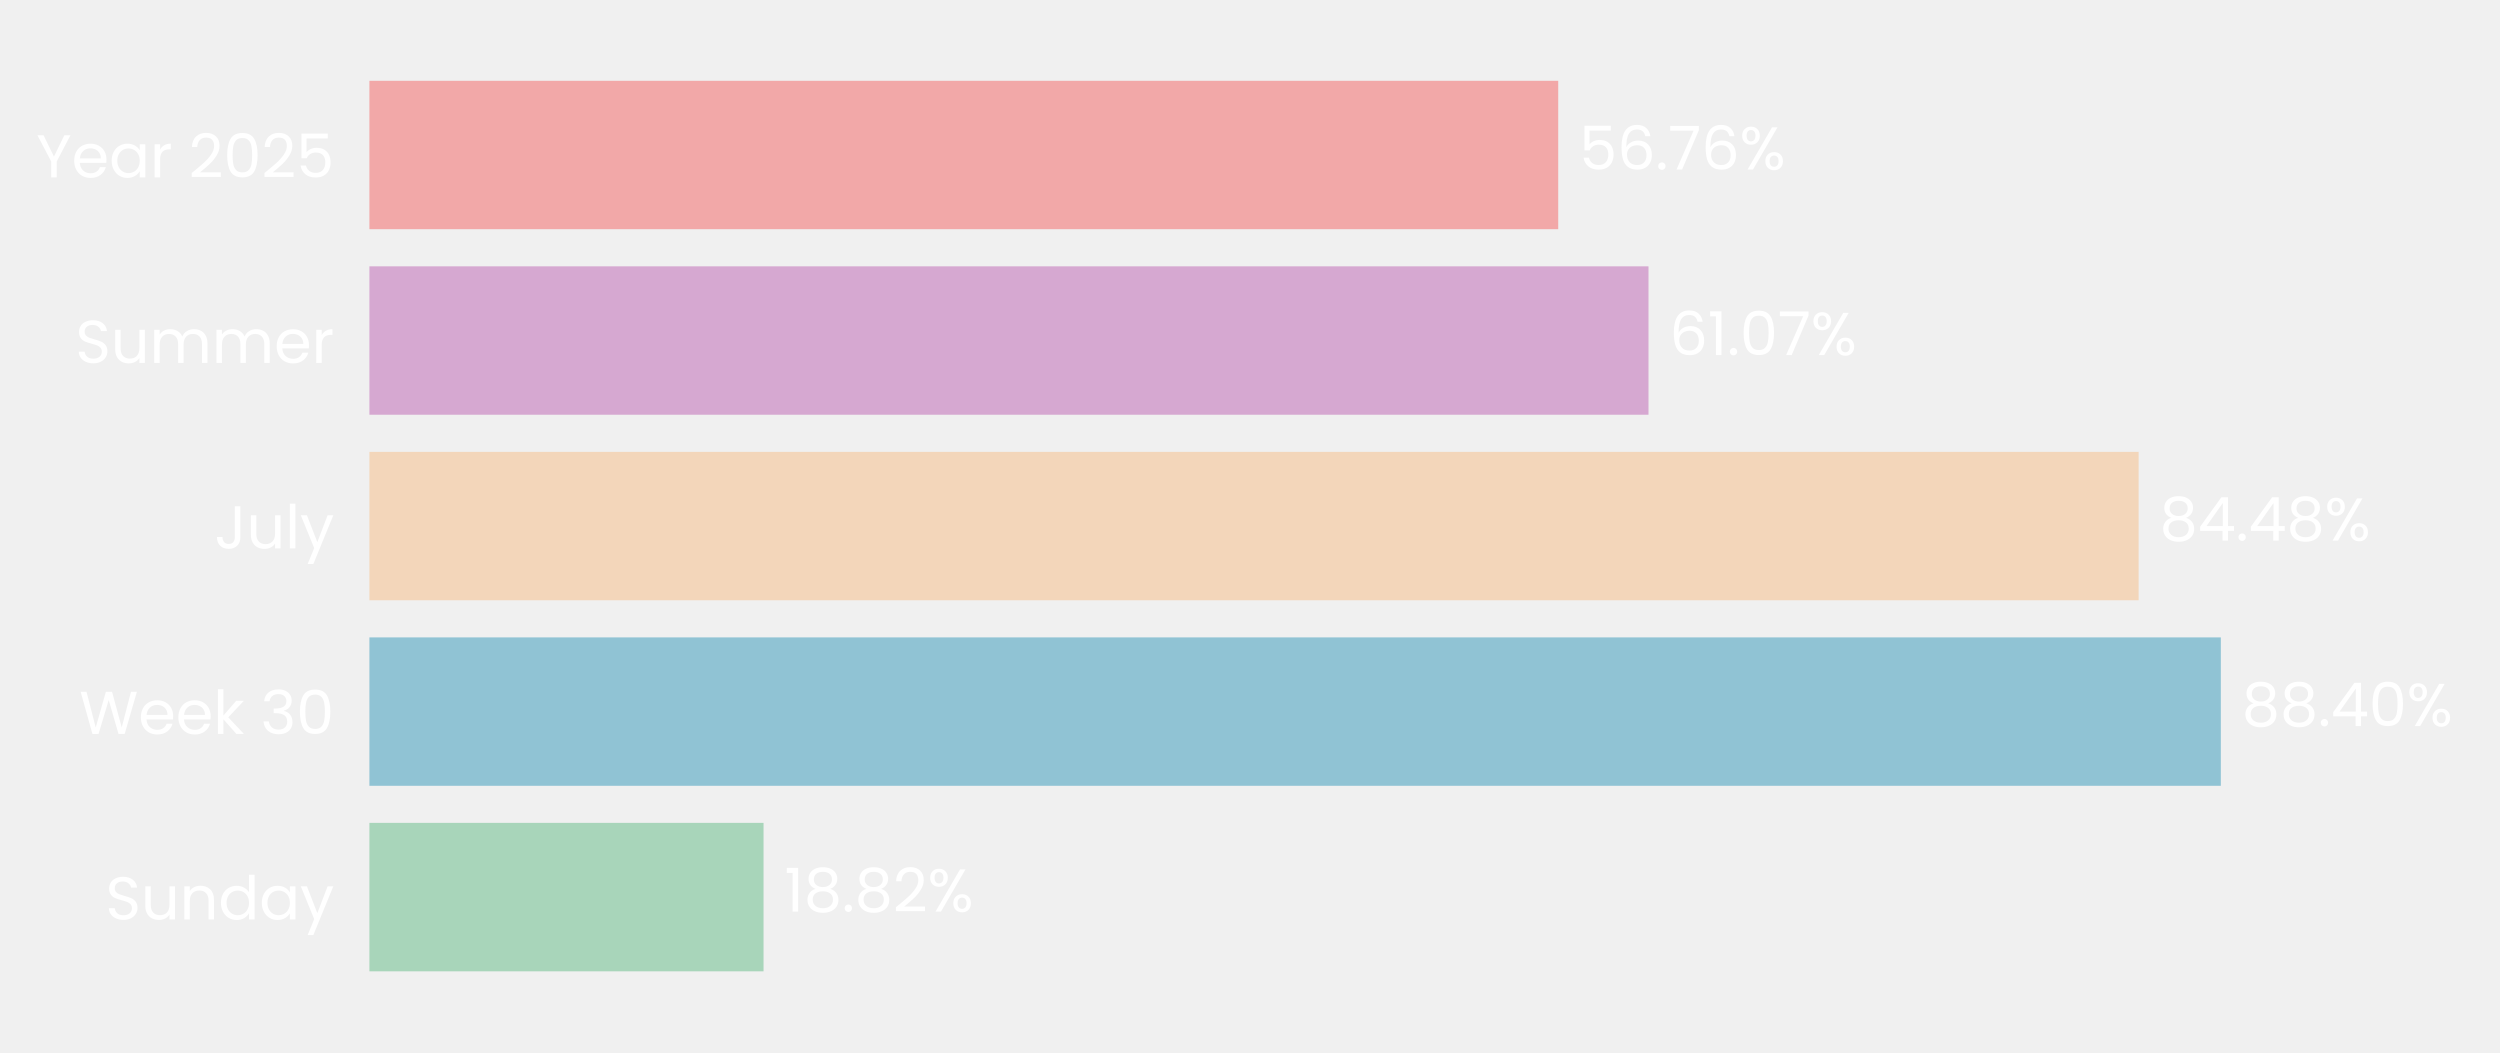
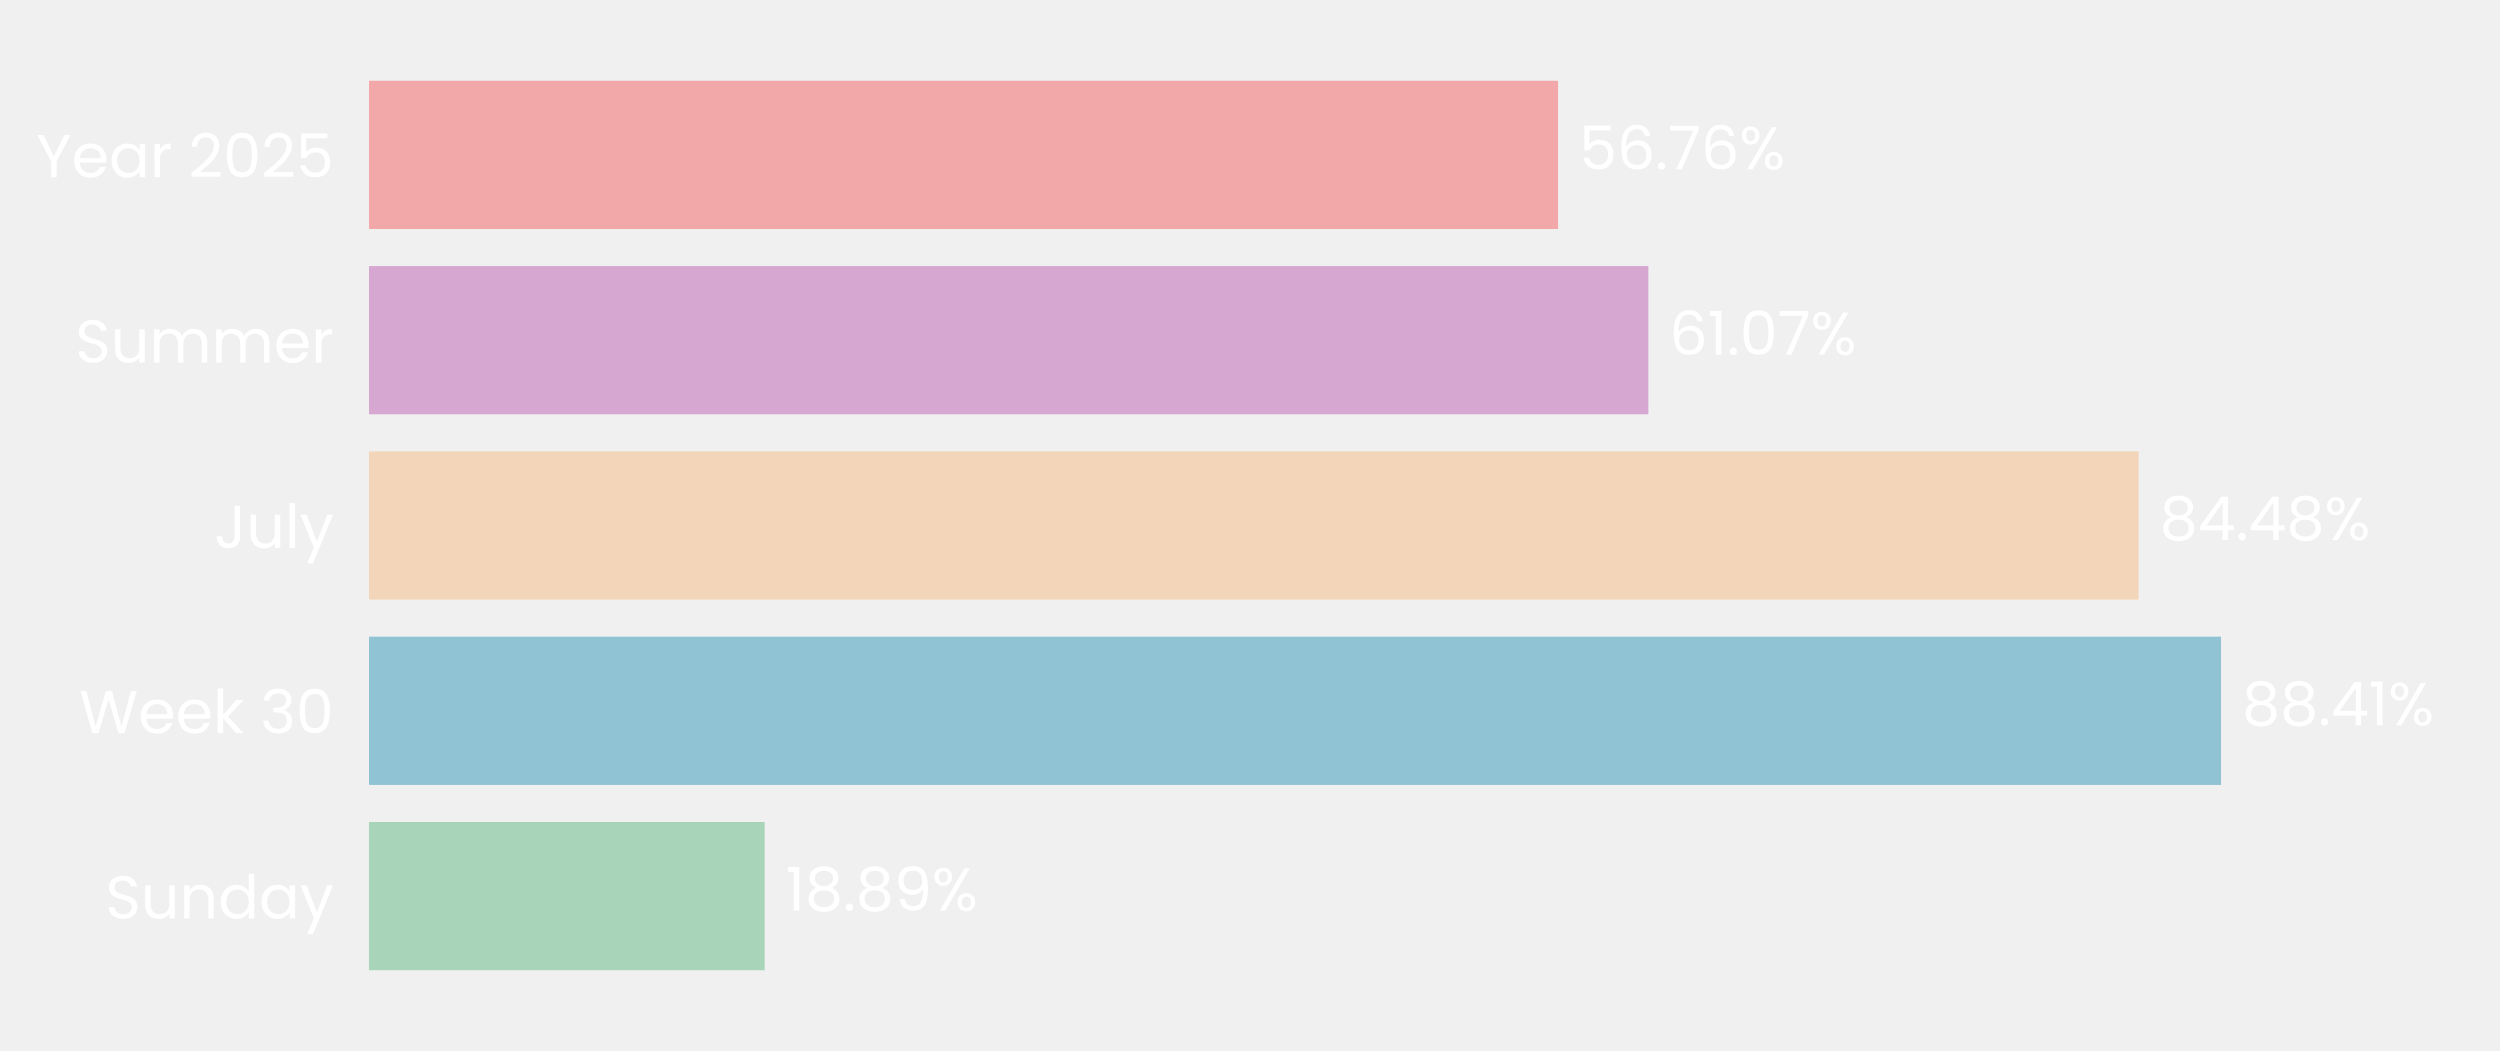
- <svg xmlns="http://www.w3.org/2000/svg" xmlns:xlink="http://www.w3.org/1999/xlink" width="496.144pt" height="208.8pt" viewBox="0 0 496.144 208.8" version="1.1">
+ <svg xmlns="http://www.w3.org/2000/svg" xmlns:xlink="http://www.w3.org/1999/xlink" width="496.691pt" height="208.8pt" viewBox="0 0 496.691 208.8" version="1.1">
  <defs>
    <style type="text/css">*{stroke-linejoin: round; stroke-linecap: butt}</style>
  </defs>
  <g id="figure_1">
    <g id="patch_1">
-       <path d="M 0 208.8  L 496.144 208.8  L 496.144 0  L 0 0  L 0 208.8  z " style="fill: none" />
+       <path d="M 0 208.8  L 496.691 208.8  L 496.691 0  L 0 0  L 0 208.8  z " style="fill: none" />
    </g>
    <g id="axes_1">
      <g id="patch_2">
-         <path d="M 73.311 201.6  L 488.944 201.6  L 488.944 7.2  L 73.311 7.2  L 73.311 201.6  z " style="fill: none" />
+         <path d="M 73.311 201.6  L 489.491 201.6  L 489.491 7.2  L 73.311 7.2  L 73.311 201.6  z " style="fill: none" />
      </g>
      <g id="patch_3">
-         <path d="M 73.311 192.764  L 151.531 192.764  L 151.531 163.309  L 73.311 163.309  z " clip-path="url(#p12fff10208)" style="fill: #a8d5ba" />
+         <path d="M 73.311 192.764  L 151.923 192.764  L 151.923 163.309  L 73.311 163.309  z " clip-path="url(#p89f47eac13)" style="fill: #a8d5ba" />
      </g>
      <g id="patch_4">
-         <path d="M 73.311 155.945  L 440.742 155.945  L 440.742 126.491  L 73.311 126.491  z " clip-path="url(#p12fff10208)" style="fill: #90c3d4" />
+         <path d="M 73.311 155.945  L 441.267 155.945  L 441.267 126.491  L 73.311 126.491  z " clip-path="url(#p89f47eac13)" style="fill: #90c3d4" />
      </g>
      <g id="patch_5">
-         <path d="M 73.311 119.127  L 424.43 119.127  L 424.43 89.673  L 73.311 89.673  z " clip-path="url(#p12fff10208)" style="fill: #f3d6ba" />
+         <path d="M 73.311 119.127  L 424.901 119.127  L 424.901 89.673  L 73.311 89.673  z " clip-path="url(#p89f47eac13)" style="fill: #f3d6ba" />
      </g>
      <g id="patch_6">
-         <path d="M 73.311 82.309  L 327.155 82.309  L 327.155 52.855  L 73.311 52.855  z " clip-path="url(#p12fff10208)" style="fill: #d6a8d1" />
+         <path d="M 73.311 82.309  L 327.493 82.309  L 327.493 52.855  L 73.311 52.855  z " clip-path="url(#p89f47eac13)" style="fill: #d6a8d1" />
      </g>
      <g id="patch_7">
-         <path d="M 73.311 45.491  L 309.241 45.491  L 309.241 16.036  L 73.311 16.036  z " clip-path="url(#p12fff10208)" style="fill: #f2a8a8" />
+         <path d="M 73.311 45.491  L 309.552 45.491  L 309.552 16.036  L 73.311 16.036  z " clip-path="url(#p89f47eac13)" style="fill: #f2a8a8" />
      </g>
      <g id="matplotlib.axis_1">
        <g id="ytick_1">
          <g id="text_1">
            <g style="fill: #ffffff" transform="translate(20.92875 182.4764) scale(0.12 -0.12)">
              <defs>
                <path id="Poppins-Regular-53" d="M 1907 -45  Q 1466 -45 1117 112  Q 768 269 569 547  Q 371 826 365 1190  L 986 1190  Q 1018 877 1245 662  Q 1472 448 1907 448  Q 2323 448 2563 656  Q 2803 864 2803 1190  Q 2803 1446 2662 1606  Q 2522 1766 2310 1849  Q 2099 1933 1741 2029  Q 1299 2144 1033 2259  Q 768 2374 579 2620  Q 390 2867 390 3283  Q 390 3648 576 3929  Q 762 4211 1098 4364  Q 1434 4518 1869 4518  Q 2496 4518 2896 4204  Q 3296 3891 3347 3373  L 2707 3373  Q 2675 3629 2438 3824  Q 2202 4019 1811 4019  Q 1446 4019 1216 3830  Q 986 3642 986 3302  Q 986 3059 1123 2905  Q 1261 2752 1462 2672  Q 1664 2592 2029 2490  Q 2470 2368 2739 2249  Q 3008 2131 3200 1884  Q 3392 1638 3392 1216  Q 3392 890 3219 602  Q 3046 314 2707 134  Q 2368 -45 1907 -45  z " transform="scale(0.015625)" />
                <path id="Poppins-Regular-75" d="M 3603 3507  L 3603 0  L 3021 0  L 3021 518  Q 2854 250 2556 99  Q 2259 -51 1901 -51  Q 1491 -51 1164 118  Q 838 288 649 627  Q 461 966 461 1453  L 461 3507  L 1037 3507  L 1037 1530  Q 1037 1011 1299 732  Q 1562 454 2016 454  Q 2483 454 2752 742  Q 3021 1030 3021 1581  L 3021 3507  L 3603 3507  z " transform="scale(0.015625)" />
                <path id="Poppins-Regular-6e" d="M 2202 3571  Q 2842 3571 3238 3184  Q 3635 2797 3635 2067  L 3635 0  L 3059 0  L 3059 1984  Q 3059 2509 2796 2787  Q 2534 3066 2080 3066  Q 1619 3066 1347 2778  Q 1075 2490 1075 1939  L 1075 0  L 493 0  L 493 3507  L 1075 3507  L 1075 3008  Q 1248 3277 1545 3424  Q 1843 3571 2202 3571  z " transform="scale(0.015625)" />
                <path id="Poppins-Regular-64" d="M 275 1766  Q 275 2304 492 2710  Q 710 3117 1091 3341  Q 1472 3565 1946 3565  Q 2355 3565 2707 3376  Q 3059 3187 3245 2880  L 3245 4736  L 3834 4736  L 3834 0  L 3245 0  L 3245 659  Q 3072 346 2733 144  Q 2394 -58 1939 -58  Q 1472 -58 1091 172  Q 710 403 492 819  Q 275 1235 275 1766  z M 3245 1760  Q 3245 2157 3085 2451  Q 2925 2746 2653 2902  Q 2381 3059 2054 3059  Q 1728 3059 1459 2905  Q 1190 2752 1030 2457  Q 870 2163 870 1766  Q 870 1363 1030 1065  Q 1190 768 1459 611  Q 1728 454 2054 454  Q 2381 454 2653 611  Q 2925 768 3085 1065  Q 3245 1363 3245 1760  z " transform="scale(0.015625)" />
                <path id="Poppins-Regular-61" d="M 275 1766  Q 275 2304 492 2710  Q 710 3117 1091 3341  Q 1472 3565 1939 3565  Q 2400 3565 2739 3366  Q 3078 3168 3245 2867  L 3245 3507  L 3834 3507  L 3834 0  L 3245 0  L 3245 653  Q 3072 346 2729 144  Q 2387 -58 1933 -58  Q 1466 -58 1088 172  Q 710 403 492 819  Q 275 1235 275 1766  z M 3245 1760  Q 3245 2157 3085 2451  Q 2925 2746 2653 2902  Q 2381 3059 2054 3059  Q 1728 3059 1459 2905  Q 1190 2752 1030 2457  Q 870 2163 870 1766  Q 870 1363 1030 1065  Q 1190 768 1459 611  Q 1728 454 2054 454  Q 2381 454 2653 611  Q 2925 768 3085 1065  Q 3245 1363 3245 1760  z " transform="scale(0.015625)" />
                <path id="Poppins-Regular-79" d="M 3514 3507  L 1402 -1651  L 800 -1651  L 1491 38  L 77 3507  L 723 3507  L 1824 666  L 2912 3507  L 3514 3507  z " transform="scale(0.015625)" />
              </defs>
              <use xlink:href="#Poppins-Regular-53" />
              <use xlink:href="#Poppins-Regular-75" transform="translate(58.7 0)" />
              <use xlink:href="#Poppins-Regular-6e" transform="translate(122.7 0)" />
              <use xlink:href="#Poppins-Regular-64" transform="translate(186.7 0)" />
              <use xlink:href="#Poppins-Regular-61" transform="translate(254.3 0)" />
              <use xlink:href="#Poppins-Regular-79" transform="translate(321.8999 0)" />
            </g>
          </g>
        </g>
        <g id="ytick_2">
          <g id="text_2">
            <g style="fill: #ffffff" transform="translate(15.73125 145.6582) scale(0.12 -0.12)">
              <defs>
                <path id="Poppins-Regular-57" d="M 6099 4461  L 4806 0  L 4154 0  L 3117 3590  L 2042 0  L 1395 -6  L 147 4461  L 768 4461  L 1741 678  L 2816 4461  L 3469 4461  L 4493 691  L 5472 4461  L 6099 4461  z " transform="scale(0.015625)" />
                <path id="Poppins-Regular-65" d="M 3693 1888  Q 3693 1722 3674 1536  L 870 1536  Q 902 1018 1225 726  Q 1549 435 2010 435  Q 2387 435 2640 611  Q 2893 787 2995 1082  L 3622 1082  Q 3482 576 3059 259  Q 2637 -58 2010 -58  Q 1510 -58 1116 166  Q 723 390 499 803  Q 275 1216 275 1760  Q 275 2304 492 2713  Q 710 3123 1104 3344  Q 1498 3565 2010 3565  Q 2509 3565 2893 3347  Q 3277 3130 3485 2749  Q 3693 2368 3693 1888  z M 3091 2010  Q 3091 2342 2944 2582  Q 2797 2822 2544 2947  Q 2291 3072 1984 3072  Q 1542 3072 1232 2790  Q 922 2509 877 2010  L 3091 2010  z " transform="scale(0.015625)" />
                <path id="Poppins-Regular-6b" d="M 2451 0  L 1075 1549  L 1075 0  L 493 0  L 493 4736  L 1075 4736  L 1075 1952  L 2426 3507  L 3238 3507  L 1587 1760  L 3245 0  L 2451 0  z " transform="scale(0.015625)" />
                <path id="Poppins-Regular-20" transform="scale(0.015625)" />
                <path id="Poppins-Regular-33" d="M 384 3462  Q 429 4051 838 4384  Q 1248 4717 1901 4717  Q 2336 4717 2653 4560  Q 2970 4403 3133 4134  Q 3296 3866 3296 3526  Q 3296 3130 3069 2842  Q 2842 2554 2477 2470  L 2477 2438  Q 2893 2336 3136 2035  Q 3379 1734 3379 1248  Q 3379 883 3212 592  Q 3046 301 2713 134  Q 2381 -32 1914 -32  Q 1235 -32 800 323  Q 365 678 314 1331  L 877 1331  Q 922 947 1190 704  Q 1459 461 1907 461  Q 2355 461 2588 694  Q 2822 928 2822 1299  Q 2822 1779 2502 1990  Q 2182 2202 1536 2202  L 1389 2202  L 1389 2688  L 1542 2688  Q 2131 2694 2432 2883  Q 2733 3072 2733 3469  Q 2733 3808 2512 4013  Q 2291 4218 1882 4218  Q 1485 4218 1241 4013  Q 998 3808 954 3462  L 384 3462  z " transform="scale(0.015625)" />
                <path id="Poppins-Regular-30" d="M 397 2362  Q 397 3462 755 4080  Q 1114 4698 2010 4698  Q 2899 4698 3257 4080  Q 3616 3462 3616 2362  Q 3616 1242 3257 621  Q 2899 0 2010 0  Q 1114 0 755 621  Q 397 1242 397 2362  z M 3040 2362  Q 3040 2918 2966 3305  Q 2893 3693 2665 3929  Q 2438 4166 2010 4166  Q 1574 4166 1347 3929  Q 1120 3693 1046 3305  Q 973 2918 973 2362  Q 973 1786 1046 1395  Q 1120 1005 1347 768  Q 1574 531 2010 531  Q 2438 531 2665 768  Q 2893 1005 2966 1395  Q 3040 1786 3040 2362  z " transform="scale(0.015625)" />
              </defs>
              <use xlink:href="#Poppins-Regular-57" />
              <use xlink:href="#Poppins-Regular-65" transform="translate(97.59999 0)" />
              <use xlink:href="#Poppins-Regular-65" transform="translate(159.6 0)" />
              <use xlink:href="#Poppins-Regular-6b" transform="translate(221.6 0)" />
              <use xlink:href="#Poppins-Regular-20" transform="translate(273.0999 0)" />
              <use xlink:href="#Poppins-Regular-33" transform="translate(299.7999 0)" />
              <use xlink:href="#Poppins-Regular-30" transform="translate(358.6999 0)" />
            </g>
          </g>
        </g>
        <g id="ytick_3">
          <g id="text_3">
            <g style="fill: #ffffff" transform="translate(42.56437 108.84) scale(0.12 -0.12)">
              <defs>
                <path id="Poppins-Regular-4a" d="M 2739 4461  L 2739 1165  Q 2739 614 2400 284  Q 2061 -45 1504 -45  Q 941 -45 601 291  Q 262 627 262 1210  L 845 1210  Q 851 883 1014 678  Q 1178 474 1504 474  Q 1830 474 1990 669  Q 2150 864 2150 1165  L 2150 4461  L 2739 4461  z " transform="scale(0.015625)" />
                <path id="Poppins-Regular-6c" d="M 1075 4736  L 1075 0  L 493 0  L 493 4736  L 1075 4736  z " transform="scale(0.015625)" />
              </defs>
              <use xlink:href="#Poppins-Regular-4a" />
              <use xlink:href="#Poppins-Regular-75" transform="translate(52.99999 0)" />
              <use xlink:href="#Poppins-Regular-6c" transform="translate(117 0)" />
              <use xlink:href="#Poppins-Regular-79" transform="translate(141.6 0)" />
            </g>
          </g>
        </g>
        <g id="ytick_4">
          <g id="text_4">
            <g style="fill: #ffffff" transform="translate(14.95125 72.02182) scale(0.12 -0.12)">
              <defs>
                <path id="Poppins-Regular-6d" d="M 4710 3571  Q 5120 3571 5440 3401  Q 5760 3232 5945 2893  Q 6131 2554 6131 2067  L 6131 0  L 5555 0  L 5555 1984  Q 5555 2509 5296 2787  Q 5037 3066 4595 3066  Q 4141 3066 3872 2774  Q 3603 2483 3603 1933  L 3603 0  L 3027 0  L 3027 1984  Q 3027 2509 2768 2787  Q 2509 3066 2067 3066  Q 1613 3066 1344 2774  Q 1075 2483 1075 1933  L 1075 0  L 493 0  L 493 3507  L 1075 3507  L 1075 3002  Q 1248 3277 1539 3424  Q 1830 3571 2182 3571  Q 2624 3571 2963 3372  Q 3302 3174 3469 2790  Q 3616 3162 3955 3366  Q 4294 3571 4710 3571  z " transform="scale(0.015625)" />
                <path id="Poppins-Regular-72" d="M 1075 2938  Q 1229 3238 1513 3404  Q 1798 3571 2208 3571  L 2208 2970  L 2054 2970  Q 1075 2970 1075 1907  L 1075 0  L 493 0  L 493 3507  L 1075 3507  L 1075 2938  z " transform="scale(0.015625)" />
              </defs>
              <use xlink:href="#Poppins-Regular-53" />
              <use xlink:href="#Poppins-Regular-75" transform="translate(58.7 0)" />
              <use xlink:href="#Poppins-Regular-6d" transform="translate(122.7 0)" />
              <use xlink:href="#Poppins-Regular-6d" transform="translate(225.7 0)" />
              <use xlink:href="#Poppins-Regular-65" transform="translate(328.7 0)" />
              <use xlink:href="#Poppins-Regular-72" transform="translate(390.6999 0)" />
            </g>
          </g>
        </g>
        <g id="ytick_5">
          <g id="text_5">
            <g style="fill: #ffffff" transform="translate(7.2 35.20364) scale(0.12 -0.12)">
              <defs>
                <path id="Poppins-Regular-59" d="M 3616 4461  L 2163 1683  L 2163 0  L 1581 0  L 1581 1683  L 122 4461  L 768 4461  L 1869 2202  L 2970 4461  L 3616 4461  z " transform="scale(0.015625)" />
                <path id="Poppins-Regular-32" d="M 326 467  Q 1139 1120 1600 1539  Q 2061 1958 2377 2416  Q 2694 2874 2694 3315  Q 2694 3731 2492 3971  Q 2291 4211 1843 4211  Q 1408 4211 1168 3939  Q 928 3667 909 3213  L 346 3213  Q 371 3930 780 4320  Q 1190 4710 1837 4710  Q 2496 4710 2883 4345  Q 3270 3981 3270 3341  Q 3270 2810 2953 2307  Q 2637 1805 2233 1424  Q 1830 1043 1203 538  L 3405 538  L 3405 51  L 326 51  L 326 467  z " transform="scale(0.015625)" />
                <path id="Poppins-Regular-35" d="M 3347 4122  L 1101 4122  L 1101 2662  Q 1248 2867 1536 2998  Q 1824 3130 2157 3130  Q 2688 3130 3021 2909  Q 3354 2688 3498 2339  Q 3642 1990 3642 1600  Q 3642 1139 3469 774  Q 3296 410 2941 198  Q 2586 -13 2061 -13  Q 1389 -13 973 332  Q 557 678 467 1254  L 1037 1254  Q 1120 890 1389 685  Q 1658 480 2067 480  Q 2573 480 2829 784  Q 3085 1088 3085 1587  Q 3085 2086 2829 2358  Q 2573 2630 2074 2630  Q 1734 2630 1481 2467  Q 1229 2304 1114 2022  L 563 2022  L 563 4634  L 3347 4634  L 3347 4122  z " transform="scale(0.015625)" />
              </defs>
              <use xlink:href="#Poppins-Regular-59" />
              <use xlink:href="#Poppins-Regular-65" transform="translate(58.39999 0)" />
              <use xlink:href="#Poppins-Regular-61" transform="translate(120.4 0)" />
              <use xlink:href="#Poppins-Regular-72" transform="translate(188 0)" />
              <use xlink:href="#Poppins-Regular-20" transform="translate(225.3 0)" />
              <use xlink:href="#Poppins-Regular-32" transform="translate(252 0)" />
              <use xlink:href="#Poppins-Regular-30" transform="translate(309.4999 0)" />
              <use xlink:href="#Poppins-Regular-32" transform="translate(372.2999 0)" />
              <use xlink:href="#Poppins-Regular-35" transform="translate(429.7999 0)" />
            </g>
          </g>
        </g>
      </g>
      <g id="text_6">
-         <g style="fill: #ffffff" transform="translate(155.6874 180.9164) scale(0.12 -0.12)">
+         <g style="fill: #ffffff" transform="translate(156.0848 180.9164) scale(0.12 -0.12)">
          <defs>
            <path id="Poppins-Regular-31" d="M 243 4096  L 243 4627  L 1446 4627  L 1446 0  L 858 0  L 858 4096  L 243 4096  z " transform="scale(0.015625)" />
            <path id="Poppins-Regular-38" d="M 1242 2406  Q 883 2547 691 2816  Q 499 3085 499 3469  Q 499 3814 672 4092  Q 845 4371 1187 4534  Q 1530 4698 2016 4698  Q 2502 4698 2844 4534  Q 3187 4371 3363 4092  Q 3539 3814 3539 3469  Q 3539 3098 3340 2819  Q 3142 2541 2797 2406  Q 3194 2285 3427 1981  Q 3661 1677 3661 1248  Q 3661 832 3456 521  Q 3251 211 2876 41  Q 2502 -128 2016 -128  Q 1530 -128 1162 41  Q 794 211 589 521  Q 384 832 384 1248  Q 384 1677 614 1984  Q 845 2291 1242 2406  z M 2976 3398  Q 2976 3789 2720 4000  Q 2464 4211 2016 4211  Q 1574 4211 1318 4000  Q 1062 3789 1062 3392  Q 1062 3034 1328 2816  Q 1594 2598 2016 2598  Q 2445 2598 2710 2819  Q 2976 3040 2976 3398  z M 2016 2150  Q 1542 2150 1241 1929  Q 941 1709 941 1267  Q 941 858 1232 608  Q 1523 358 2016 358  Q 2509 358 2797 608  Q 3085 858 3085 1267  Q 3085 1696 2790 1923  Q 2496 2150 2016 2150  z " transform="scale(0.015625)" />
            <path id="Poppins-Regular-2e" d="M 678 -38  Q 512 -38 397 77  Q 282 192 282 358  Q 282 525 397 640  Q 512 755 678 755  Q 838 755 950 640  Q 1062 525 1062 358  Q 1062 192 950 77  Q 838 -38 678 -38  z " transform="scale(0.015625)" />
+             <path id="Poppins-Regular-39" d="M 1146 1242  Q 1210 877 1443 678  Q 1677 480 2074 480  Q 2605 480 2857 896  Q 3110 1312 3098 2298  Q 2963 2010 2649 1846  Q 2336 1683 1952 1683  Q 1523 1683 1187 1859  Q 851 2035 659 2374  Q 467 2714 467 3194  Q 467 3878 864 4297  Q 1261 4717 1990 4717  Q 2886 4717 3248 4134  Q 3610 3552 3610 2400  Q 3610 1594 3466 1069  Q 3322 544 2979 269  Q 2637 -6 2042 -6  Q 1389 -6 1024 346  Q 659 698 608 1242  L 1146 1242  z M 2048 2176  Q 2477 2176 2752 2441  Q 3027 2707 3027 3162  Q 3027 3642 2758 3936  Q 2490 4230 2003 4230  Q 1555 4230 1289 3948  Q 1024 3667 1024 3206  Q 1024 2739 1286 2457  Q 1549 2176 2048 2176  z " transform="scale(0.015625)" />
            <path id="Poppins-Regular-25" d="M 269 3584  Q 269 4019 531 4278  Q 794 4538 1203 4538  Q 1613 4538 1875 4278  Q 2138 4019 2138 3584  Q 2138 3142 1875 2883  Q 1613 2624 1203 2624  Q 794 2624 531 2883  Q 269 3142 269 3584  z M 4006 4467  L 1414 0  L 838 0  L 3430 4467  L 4006 4467  z M 1203 4179  Q 986 4179 861 4028  Q 736 3878 736 3584  Q 736 3290 861 3136  Q 986 2982 1203 2982  Q 1421 2982 1549 3139  Q 1677 3296 1677 3584  Q 1677 3878 1549 4028  Q 1421 4179 1203 4179  z M 2720 883  Q 2720 1325 2982 1584  Q 3245 1843 3654 1843  Q 4064 1843 4323 1584  Q 4582 1325 4582 883  Q 4582 448 4323 185  Q 4064 -77 3654 -77  Q 3245 -77 2982 182  Q 2720 442 2720 883  z M 3648 1478  Q 3430 1478 3302 1328  Q 3174 1178 3174 883  Q 3174 595 3302 444  Q 3430 294 3648 294  Q 3866 294 3994 444  Q 4122 595 4122 883  Q 4122 1178 3994 1328  Q 3866 1478 3648 1478  z " transform="scale(0.015625)" />
          </defs>
          <use xlink:href="#Poppins-Regular-31" />
          <use xlink:href="#Poppins-Regular-38" transform="translate(31.99998 0)" />
          <use xlink:href="#Poppins-Regular-2e" transform="translate(95.09998 0)" />
          <use xlink:href="#Poppins-Regular-38" transform="translate(116.1 0)" />
-           <use xlink:href="#Poppins-Regular-32" transform="translate(179.2 0)" />
-           <use xlink:href="#Poppins-Regular-25" transform="translate(236.6999 0)" />
+           <use xlink:href="#Poppins-Regular-39" transform="translate(179.2 0)" />
+           <use xlink:href="#Poppins-Regular-25" transform="translate(242.1999 0)" />
        </g>
      </g>
      <g id="text_7">
-         <g style="fill: #ffffff" transform="translate(444.8985 144.0982) scale(0.12 -0.12)">
+         <g style="fill: #ffffff" transform="translate(445.429 144.0982) scale(0.12 -0.12)">
          <defs>
            <path id="Poppins-Regular-34" d="M 256 1030  L 256 1472  L 2502 4582  L 3200 4582  L 3200 1536  L 3840 1536  L 3840 1030  L 3200 1030  L 3200 0  L 2624 0  L 2624 1030  L 256 1030  z M 2650 3974  L 928 1536  L 2650 1536  L 2650 3974  z " transform="scale(0.015625)" />
          </defs>
          <use xlink:href="#Poppins-Regular-38" />
          <use xlink:href="#Poppins-Regular-38" transform="translate(63.09999 0)" />
          <use xlink:href="#Poppins-Regular-2e" transform="translate(126.2 0)" />
          <use xlink:href="#Poppins-Regular-34" transform="translate(147.2 0)" />
-           <use xlink:href="#Poppins-Regular-30" transform="translate(210.1 0)" />
-           <use xlink:href="#Poppins-Regular-25" transform="translate(272.8999 0)" />
+           <use xlink:href="#Poppins-Regular-31" transform="translate(210.1 0)" />
+           <use xlink:href="#Poppins-Regular-25" transform="translate(242.0999 0)" />
        </g>
      </g>
      <g id="text_8">
-         <g style="fill: #ffffff" transform="translate(428.586 107.28) scale(0.12 -0.12)">
+         <g style="fill: #ffffff" transform="translate(429.0631 107.28) scale(0.12 -0.12)">
          <use xlink:href="#Poppins-Regular-38" />
          <use xlink:href="#Poppins-Regular-34" transform="translate(63.09999 0)" />
          <use xlink:href="#Poppins-Regular-2e" transform="translate(126 0)" />
          <use xlink:href="#Poppins-Regular-34" transform="translate(147 0)" />
          <use xlink:href="#Poppins-Regular-38" transform="translate(209.9 0)" />
          <use xlink:href="#Poppins-Regular-25" transform="translate(273 0)" />
        </g>
      </g>
      <g id="text_9">
-         <g style="fill: #ffffff" transform="translate(331.3116 70.46182) scale(0.12 -0.12)">
+         <g style="fill: #ffffff" transform="translate(331.6545 70.46182) scale(0.12 -0.12)">
          <defs>
            <path id="Poppins-Regular-36" d="M 2976 3526  Q 2835 4237 2099 4237  Q 1530 4237 1248 3798  Q 966 3360 973 2355  Q 1120 2688 1462 2877  Q 1805 3066 2227 3066  Q 2886 3066 3280 2656  Q 3674 2246 3674 1523  Q 3674 1088 3504 742  Q 3334 397 2992 192  Q 2650 -13 2163 -13  Q 1504 -13 1133 281  Q 762 576 614 1094  Q 467 1613 467 2374  Q 467 4723 2106 4723  Q 2733 4723 3091 4384  Q 3450 4045 3514 3526  L 2976 3526  z M 2106 2573  Q 1830 2573 1587 2461  Q 1344 2349 1193 2121  Q 1043 1894 1043 1568  Q 1043 1082 1324 778  Q 1606 474 2131 474  Q 2579 474 2844 752  Q 3110 1030 3110 1504  Q 3110 2003 2854 2288  Q 2598 2573 2106 2573  z " transform="scale(0.015625)" />
            <path id="Poppins-Regular-37" d="M 3245 4173  L 1466 0  L 877 0  L 2682 4115  L 211 4115  L 211 4614  L 3245 4614  L 3245 4173  z " transform="scale(0.015625)" />
          </defs>
          <use xlink:href="#Poppins-Regular-36" />
          <use xlink:href="#Poppins-Regular-31" transform="translate(63.49999 0)" />
          <use xlink:href="#Poppins-Regular-2e" transform="translate(95.49997 0)" />
          <use xlink:href="#Poppins-Regular-30" transform="translate(116.5 0)" />
          <use xlink:href="#Poppins-Regular-37" transform="translate(179.2999 0)" />
          <use xlink:href="#Poppins-Regular-25" transform="translate(233.8999 0)" />
        </g>
      </g>
      <g id="text_10">
-         <g style="fill: #ffffff" transform="translate(313.3969 33.64364) scale(0.12 -0.12)">
+         <g style="fill: #ffffff" transform="translate(313.7138 33.64364) scale(0.12 -0.12)">
          <use xlink:href="#Poppins-Regular-35" />
          <use xlink:href="#Poppins-Regular-36" transform="translate(62.79999 0)" />
          <use xlink:href="#Poppins-Regular-2e" transform="translate(126.3 0)" />
          <use xlink:href="#Poppins-Regular-37" transform="translate(147.3 0)" />
          <use xlink:href="#Poppins-Regular-36" transform="translate(201.8999 0)" />
          <use xlink:href="#Poppins-Regular-25" transform="translate(265.3999 0)" />
        </g>
      </g>
    </g>
  </g>
  <defs>
-     <clipPath id="p12fff10208">
-       <rect x="73.311" y="7.2" width="415.633" height="194.4" />
+     <clipPath id="p89f47eac13">
+       <rect x="73.311" y="7.2" width="416.18" height="194.4" />
    </clipPath>
  </defs>
</svg>
